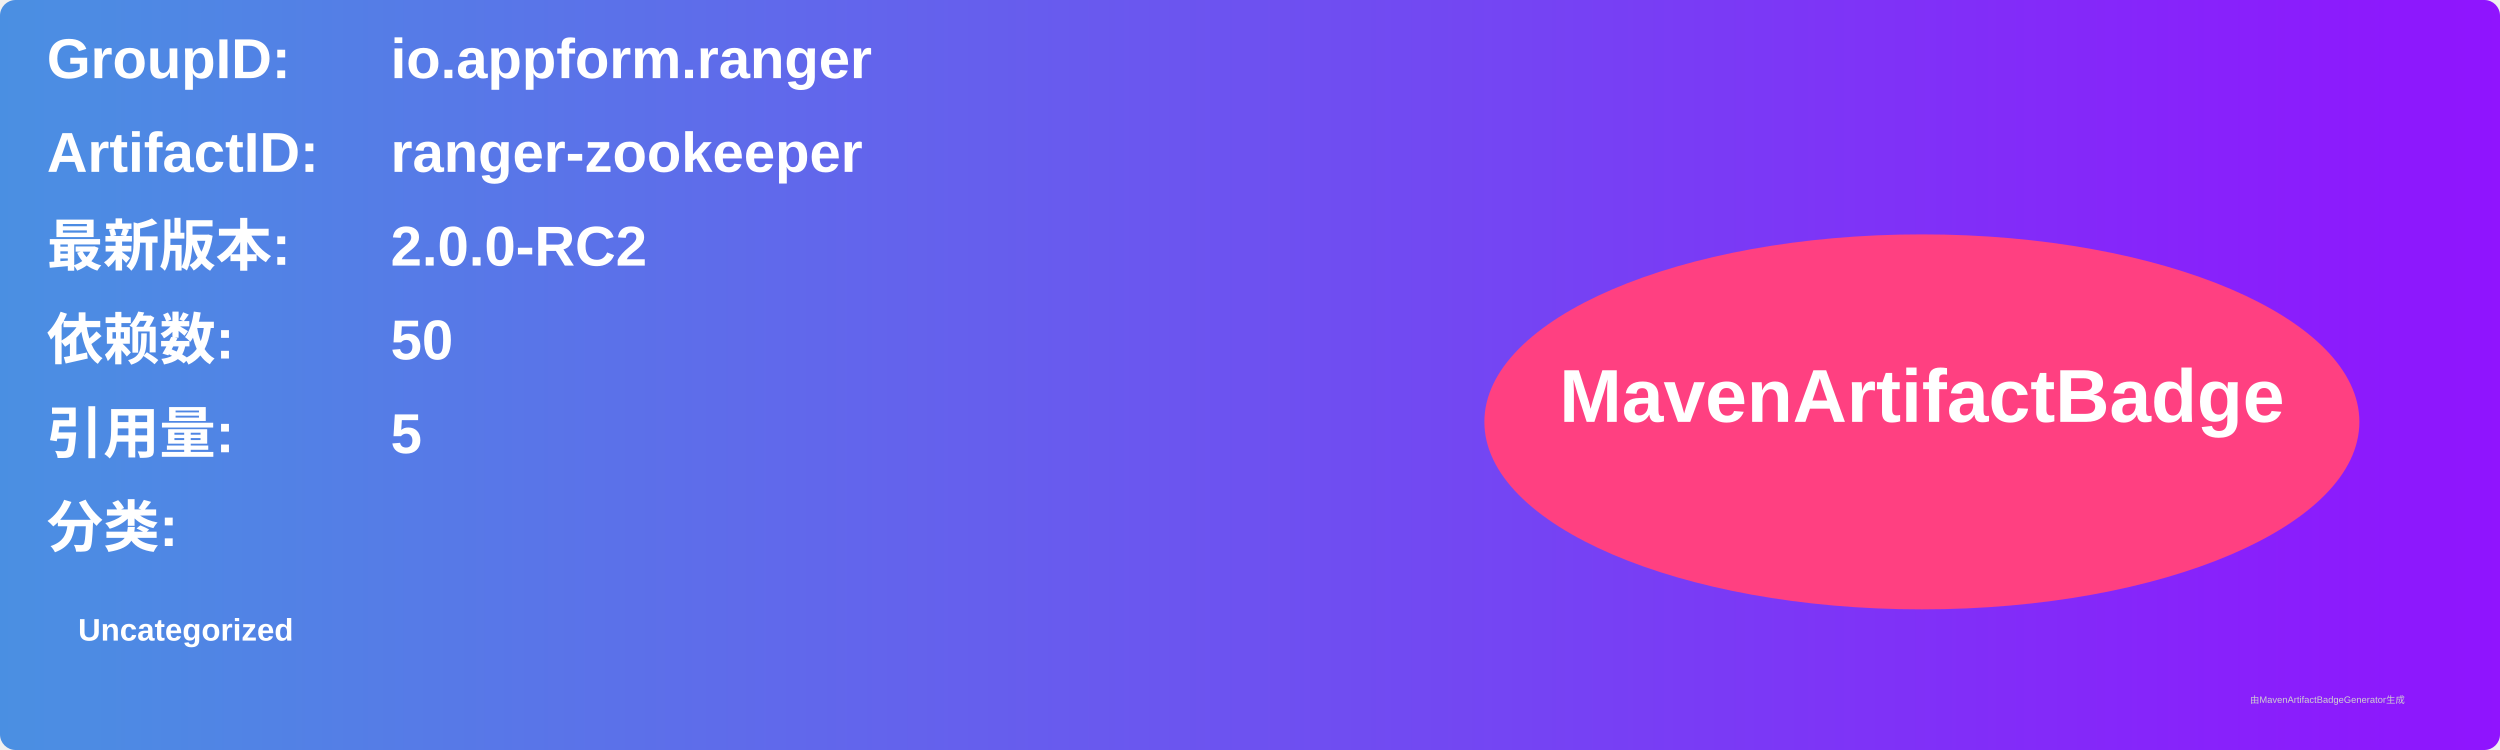
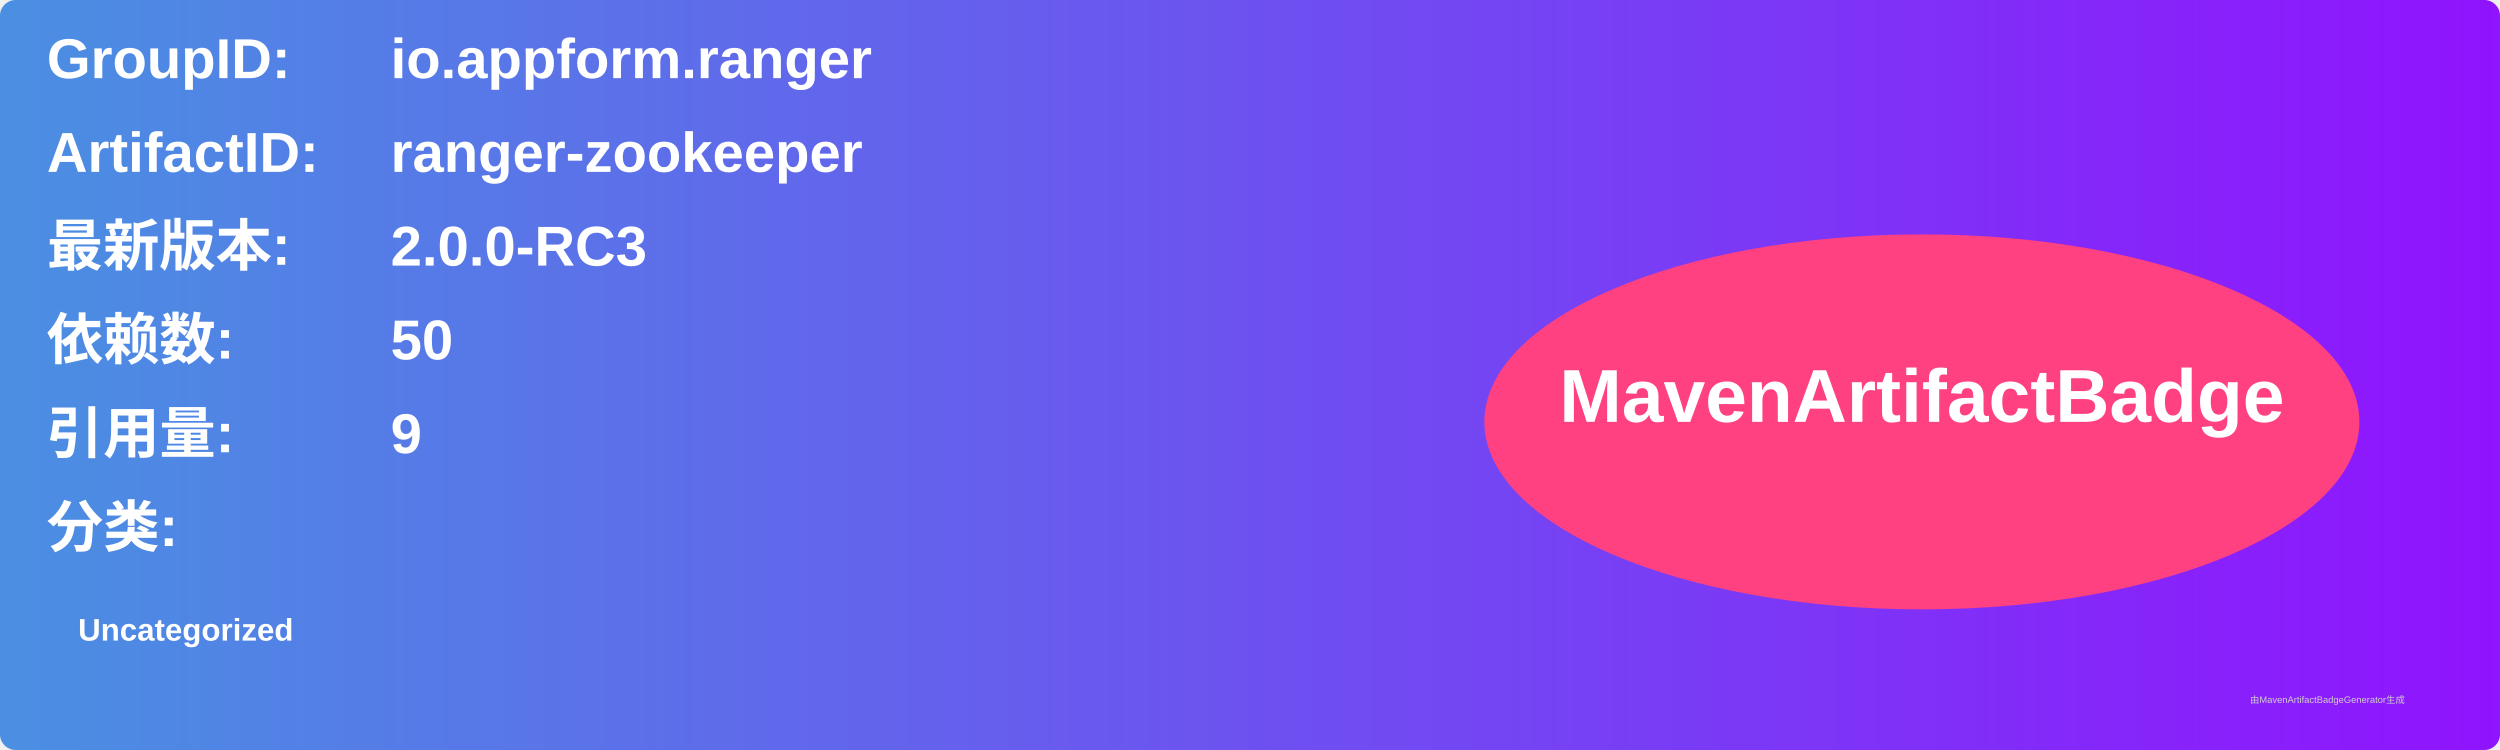
<svg xmlns="http://www.w3.org/2000/svg" width="800" height="240" viewBox="0 0 800 240">
  <linearGradient id="grad" x1="0%" y1="0%" x2="100%" y2="0%">
    <stop offset="0%" stop-color="#4a90e2" />
    <stop offset="100%" stop-color="#9013fe" />
  </linearGradient>
  <rect width="100%" height="100%" rx="5" ry="5" fill="url(#grad)" />
  <g transform="translate(15, 15)">
    <text x="0" y="10" font-family="Arial" font-size="18" fill="white" font-weight="bold" width="260">GroupID:</text>
    <text x="110" y="10" font-family="Arial" font-size="18" fill="white" font-weight="bold" width="460">io.appform.ranger</text>
    <text x="0" y="40" font-family="Arial" font-size="18" fill="white" font-weight="bold" width="260">ArtifactID:</text>
    <text x="110" y="40" font-family="Arial" font-size="18" fill="white" font-weight="bold" width="460">ranger-zookeeper</text>
    <text x="0" y="70" font-family="Arial" font-size="18" fill="white" font-weight="bold">最新版本:</text>
    <text x="110" y="70" font-family="Arial" font-size="18" fill="white" font-weight="bold">
-       <tspan font-weight="bold">2.0.0-RC2</tspan>
+       <tspan font-weight="bold">2.0.0-RC3</tspan>
    </text>
    <text x="0" y="100" font-family="Arial" font-size="18" fill="white" font-weight="bold">依赖数: </text>
    <text x="110" y="100" font-family="Arial" font-size="18" fill="white">
      <tspan font-weight="bold">50</tspan>
    </text>
    <text x="0" y="130" font-family="Arial" font-size="18" fill="white" font-weight="bold">引用量: </text>
    <text x="110" y="130" font-family="Arial" font-size="18" fill="white">
-       <tspan font-weight="bold">5</tspan>
+       <tspan font-weight="bold">9</tspan>
    </text>
    <text x="0" y="160" font-family="Arial" font-size="18" fill="white" font-weight="bold">分类:</text>
    <text x="10" y="190" font-family="Arial" font-size="10" fill="white">
      <tspan font-weight="bold">Uncategorized</tspan>
    </text>
    <ellipse cx="600" cy="120" rx="140" ry="60" fill="#ff4081" />
    <text x="600" y="120" text-anchor="middle" font-family="Arial" font-size="24" fill="white" font-weight="bold">MavenArtifactBadge</text>
  </g>
  <text x="720" y="225" font-family="Arial" font-size="3" fill="#d0d0d0">由MavenArtifactBadgeGenerator生成</text>
</svg>
